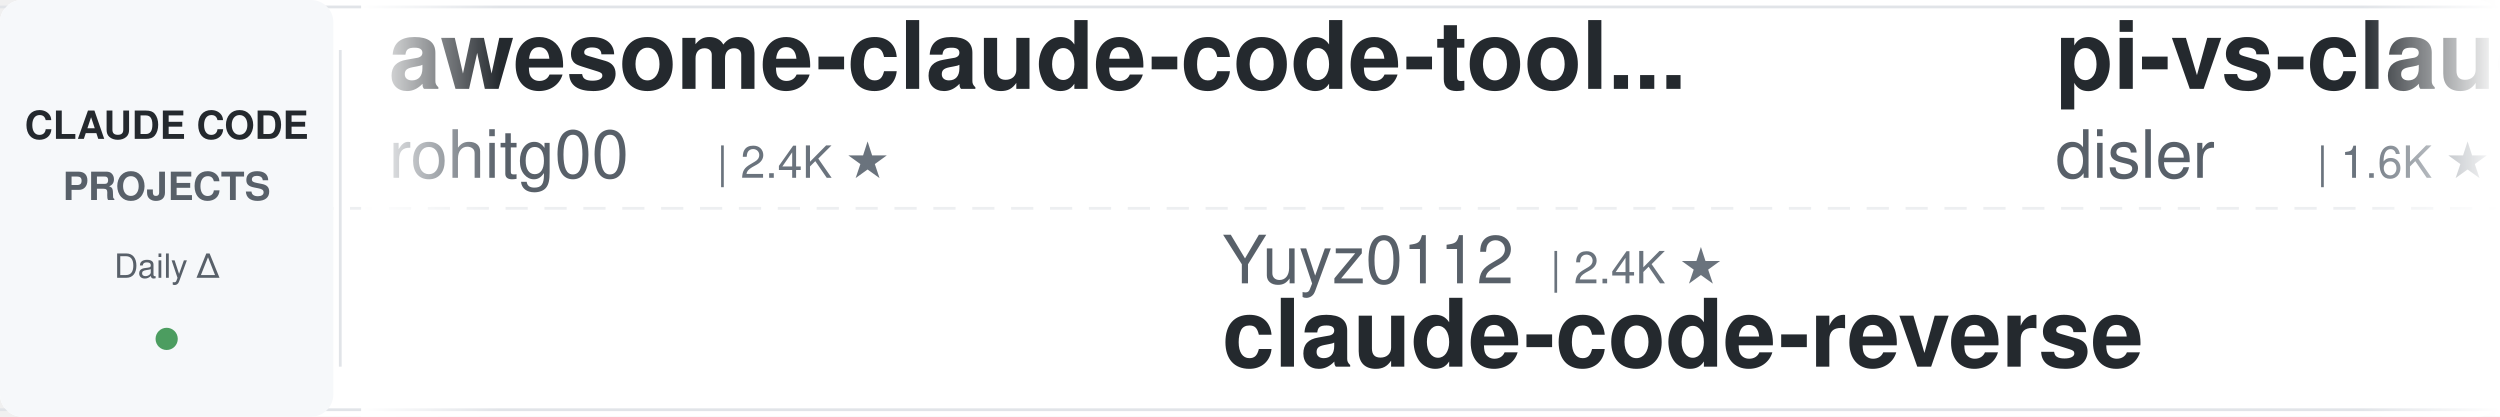
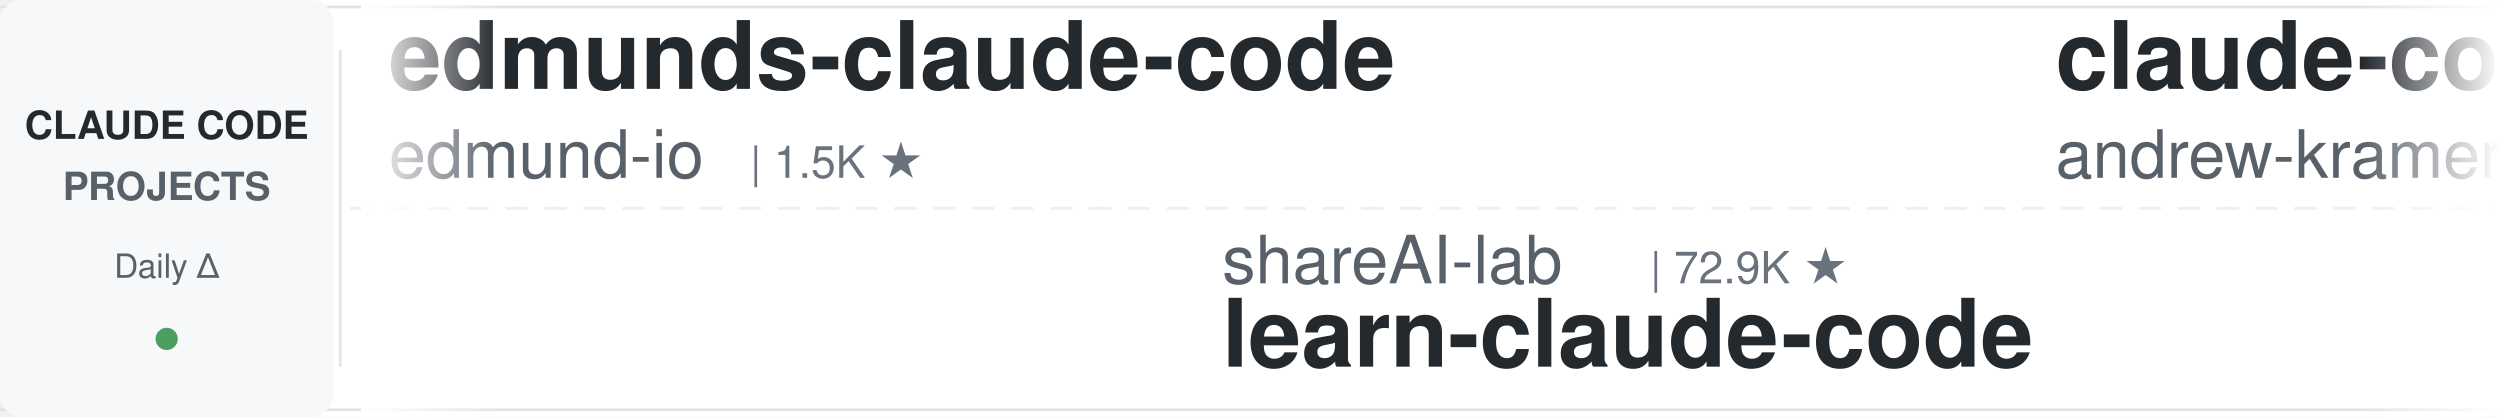
<svg xmlns="http://www.w3.org/2000/svg" width="900" height="150">
  <defs>
    <linearGradient id="leftFade" x1="0%" y1="0%" x2="100%" y2="0%">
      <stop offset="0%" style="stop-color:#ffffff;stop-opacity:1" />
      <stop offset="100%" style="stop-color:#ffffff;stop-opacity:0" />
    </linearGradient>
    <linearGradient id="rightFade" x1="0%" y1="0%" x2="100%" y2="0%">
      <stop offset="0%" style="stop-color:#ffffff;stop-opacity:0" />
      <stop offset="100%" style="stop-color:#ffffff;stop-opacity:1" />
    </linearGradient>
  </defs>
  <rect width="900" height="150" fill="#ffffff" rx="8" />
  <rect x="0" y="2" width="900" height="1" fill="#e1e4e8" />
  <rect x="0" y="147" width="900" height="1" fill="#e1e4e8" />
  <line x1="0" y1="75" x2="900" y2="75" stroke="#e1e4e8" stroke-width="1" stroke-dasharray="8 6" opacity="0.6" />
  <rect x="0" y="0" width="120" height="150" fill="#f6f8fa" rx="8" />
  <text x="60" y="50" font-family="-apple-system, BlinkMacSystemFont, 'Segoe UI', Helvetica, Arial, sans-serif" font-size="14" font-weight="600" fill="#24292e" text-anchor="middle">CLAUDE CODE</text>
  <text x="60" y="72" font-family="-apple-system, BlinkMacSystemFont, 'Segoe UI', Helvetica, Arial, sans-serif" font-size="14" font-weight="600" fill="#586069" text-anchor="middle">PROJECTS</text>
  <text x="60" y="100" font-family="-apple-system, BlinkMacSystemFont, 'Segoe UI', Helvetica, Arial, sans-serif" font-size="12" font-weight="500" fill="#586069" text-anchor="middle">Daily Δ</text>
  <circle cx="60" cy="122" r="4" fill="#22863a" opacity="0.8" />
  <rect x="122" y="18" width="1" height="114" fill="#e1e4e8" />
  <clipPath id="tickerClip">
    <rect x="130" y="0" width="770" height="150" />
  </clipPath>
  <g clip-path="url(#tickerClip)">
    <g id="tickerItems">
      <animateTransform attributeName="transform" attributeType="XML" type="translate" from="0 0" to="-3000 0" dur="54s" repeatCount="indefinite" />
      <g transform="translate(0, 0)">
-         <text x="140" y="32" font-family="-apple-system, BlinkMacSystemFont, 'Segoe UI', Helvetica, Arial, sans-serif" font-size="34" font-weight="600" fill="#24292e">awesome-claude-code-tool...</text>
-         <text x="140" y="64" font-family="-apple-system, BlinkMacSystemFont, 'Segoe UI', Helvetica, Arial, sans-serif" font-size="24" font-weight="400" fill="#586069">rohitg00</text>
-         <text x="258" y="64" font-family="-apple-system, BlinkMacSystemFont, 'Segoe UI', Helvetica, Arial, sans-serif" font-size="16" font-weight="500" fill="#6a737d">| 2.4K ★</text>
-       </g>
-       <g transform="translate(300, 0)">
-         <text x="140" y="102" font-family="-apple-system, BlinkMacSystemFont, 'Segoe UI', Helvetica, Arial, sans-serif" font-size="24" font-weight="400" fill="#586069">Yuyz0112</text>
-         <text x="258" y="102" font-family="-apple-system, BlinkMacSystemFont, 'Segoe UI', Helvetica, Arial, sans-serif" font-size="16" font-weight="500" fill="#6a737d">| 2.4K ★</text>
-         <text x="140" y="132" font-family="-apple-system, BlinkMacSystemFont, 'Segoe UI', Helvetica, Arial, sans-serif" font-size="34" font-weight="600" fill="#24292e">claude-code-reverse</text>
-       </g>
-       <g transform="translate(600, 0)">
-         <text x="140" y="32" font-family="-apple-system, BlinkMacSystemFont, 'Segoe UI', Helvetica, Arial, sans-serif" font-size="34" font-weight="600" fill="#24292e">pi-vs-claude-code</text>
-         <text x="140" y="64" font-family="-apple-system, BlinkMacSystemFont, 'Segoe UI', Helvetica, Arial, sans-serif" font-size="24" font-weight="400" fill="#586069">disler</text>
-         <text x="234" y="64" font-family="-apple-system, BlinkMacSystemFont, 'Segoe UI', Helvetica, Arial, sans-serif" font-size="16" font-weight="500" fill="#6a737d">| 1.6K ★</text>
-       </g>
-       <g transform="translate(900, 0)">
-         <text x="140" y="102" font-family="-apple-system, BlinkMacSystemFont, 'Segoe UI', Helvetica, Arial, sans-serif" font-size="24" font-weight="400" fill="#586069">diet103</text>
-         <text x="246" y="102" font-family="-apple-system, BlinkMacSystemFont, 'Segoe UI', Helvetica, Arial, sans-serif" font-size="16" font-weight="500" fill="#6a737d">| 10.0K ★</text>
-         <text x="140" y="132" font-family="-apple-system, BlinkMacSystemFont, 'Segoe UI', Helvetica, Arial, sans-serif" font-size="34" font-weight="600" fill="#24292e">claude-code-infrastructu...</text>
-       </g>
-       <g transform="translate(1200, 0)">
        <text x="140" y="32" font-family="-apple-system, BlinkMacSystemFont, 'Segoe UI', Helvetica, Arial, sans-serif" font-size="34" font-weight="600" fill="#24292e">edmunds-claude-code</text>
        <text x="140" y="64" font-family="-apple-system, BlinkMacSystemFont, 'Segoe UI', Helvetica, Arial, sans-serif" font-size="24" font-weight="400" fill="#586069">edmund-io</text>
        <text x="270" y="64" font-family="-apple-system, BlinkMacSystemFont, 'Segoe UI', Helvetica, Arial, sans-serif" font-size="16" font-weight="500" fill="#6a737d">| 1.5K ★</text>
      </g>
+       <g transform="translate(300, 0)">
+         <text x="140" y="102" font-family="-apple-system, BlinkMacSystemFont, 'Segoe UI', Helvetica, Arial, sans-serif" font-size="24" font-weight="400" fill="#586069">shareAI-lab</text>
+         <text x="294" y="102" font-family="-apple-system, BlinkMacSystemFont, 'Segoe UI', Helvetica, Arial, sans-serif" font-size="16" font-weight="500" fill="#6a737d">| 72.9K ★</text>
+         <text x="140" y="132" font-family="-apple-system, BlinkMacSystemFont, 'Segoe UI', Helvetica, Arial, sans-serif" font-size="34" font-weight="600" fill="#24292e">learn-claude-code</text>
+       </g>
+       <g transform="translate(600, 0)">
+         <text x="140" y="32" font-family="-apple-system, BlinkMacSystemFont, 'Segoe UI', Helvetica, Arial, sans-serif" font-size="34" font-weight="600" fill="#24292e">claude-code-source-build</text>
+         <text x="140" y="64" font-family="-apple-system, BlinkMacSystemFont, 'Segoe UI', Helvetica, Arial, sans-serif" font-size="24" font-weight="400" fill="#586069">andrew-kramer-inno</text>
+         <text x="378" y="64" font-family="-apple-system, BlinkMacSystemFont, 'Segoe UI', Helvetica, Arial, sans-serif" font-size="16" font-weight="500" fill="#6a737d">| 593 ★</text>
+       </g>
+       <g transform="translate(900, 0)">
+         <text x="140" y="102" font-family="-apple-system, BlinkMacSystemFont, 'Segoe UI', Helvetica, Arial, sans-serif" font-size="24" font-weight="400" fill="#586069">AprilNEA</text>
+         <text x="258" y="102" font-family="-apple-system, BlinkMacSystemFont, 'Segoe UI', Helvetica, Arial, sans-serif" font-size="16" font-weight="500" fill="#6a737d">| 393 ★</text>
+         <text x="140" y="132" font-family="-apple-system, BlinkMacSystemFont, 'Segoe UI', Helvetica, Arial, sans-serif" font-size="34" font-weight="600" fill="#24292e">claude-code-source</text>
+       </g>
+       <g transform="translate(1200, 0)">
+         <text x="140" y="32" font-family="-apple-system, BlinkMacSystemFont, 'Segoe UI', Helvetica, Arial, sans-serif" font-size="34" font-weight="600" fill="#24292e">claude-code-harness</text>
+         <text x="140" y="64" font-family="-apple-system, BlinkMacSystemFont, 'Segoe UI', Helvetica, Arial, sans-serif" font-size="24" font-weight="400" fill="#586069">Chachamaru127</text>
+         <text x="318" y="64" font-family="-apple-system, BlinkMacSystemFont, 'Segoe UI', Helvetica, Arial, sans-serif" font-size="16" font-weight="500" fill="#6a737d">| 3.0K ★</text>
+       </g>
      <g transform="translate(1500, 0)">
-         <text x="140" y="102" font-family="-apple-system, BlinkMacSystemFont, 'Segoe UI', Helvetica, Arial, sans-serif" font-size="24" font-weight="400" fill="#586069">Piebald-AI</text>
-         <text x="282" y="102" font-family="-apple-system, BlinkMacSystemFont, 'Segoe UI', Helvetica, Arial, sans-serif" font-size="16" font-weight="500" fill="#6a737d">| 12.1K ★</text>
-         <text x="140" y="132" font-family="-apple-system, BlinkMacSystemFont, 'Segoe UI', Helvetica, Arial, sans-serif" font-size="34" font-weight="600" fill="#24292e">claude-code-system-promp...</text>
-       </g>
-       <g transform="translate(1800, 0)">
-         <text x="140" y="32" font-family="-apple-system, BlinkMacSystemFont, 'Segoe UI', Helvetica, Arial, sans-serif" font-size="34" font-weight="600" fill="#24292e">claude-code-cli</text>
-         <text x="140" y="64" font-family="-apple-system, BlinkMacSystemFont, 'Segoe UI', Helvetica, Arial, sans-serif" font-size="24" font-weight="400" fill="#586069">huangserva</text>
-         <text x="282" y="64" font-family="-apple-system, BlinkMacSystemFont, 'Segoe UI', Helvetica, Arial, sans-serif" font-size="16" font-weight="500" fill="#6a737d">| 621 ★</text>
-       </g>
-       <g transform="translate(2100, 0)">
-         <text x="140" y="102" font-family="-apple-system, BlinkMacSystemFont, 'Segoe UI', Helvetica, Arial, sans-serif" font-size="24" font-weight="400" fill="#586069">anthropics</text>
-         <text x="282" y="102" font-family="-apple-system, BlinkMacSystemFont, 'Segoe UI', Helvetica, Arial, sans-serif" font-size="16" font-weight="500" fill="#6a737d">| 165.7K ★</text>
-         <text x="140" y="132" font-family="-apple-system, BlinkMacSystemFont, 'Segoe UI', Helvetica, Arial, sans-serif" font-size="34" font-weight="600" fill="#24292e">skills</text>
-       </g>
-       <g transform="translate(2400, 0)">
-         <text x="140" y="32" font-family="-apple-system, BlinkMacSystemFont, 'Segoe UI', Helvetica, Arial, sans-serif" font-size="34" font-weight="600" fill="#24292e">claude-code-my-workflow</text>
-         <text x="140" y="64" font-family="-apple-system, BlinkMacSystemFont, 'Segoe UI', Helvetica, Arial, sans-serif" font-size="24" font-weight="400" fill="#586069">pedrohcgs</text>
-         <text x="270" y="64" font-family="-apple-system, BlinkMacSystemFont, 'Segoe UI', Helvetica, Arial, sans-serif" font-size="16" font-weight="500" fill="#6a737d">| 1.4K ★</text>
-       </g>
-       <g transform="translate(2700, 0)">
        <text x="140" y="102" font-family="-apple-system, BlinkMacSystemFont, 'Segoe UI', Helvetica, Arial, sans-serif" font-size="24" font-weight="400" fill="#586069">kodu-ai</text>
        <text x="246" y="102" font-family="-apple-system, BlinkMacSystemFont, 'Segoe UI', Helvetica, Arial, sans-serif" font-size="16" font-weight="500" fill="#6a737d">| 5.2K ★</text>
        <text x="140" y="132" font-family="-apple-system, BlinkMacSystemFont, 'Segoe UI', Helvetica, Arial, sans-serif" font-size="34" font-weight="600" fill="#24292e">claude-coder</text>
      </g>
+       <g transform="translate(1800, 0)">
+         <text x="140" y="32" font-family="-apple-system, BlinkMacSystemFont, 'Segoe UI', Helvetica, Arial, sans-serif" font-size="34" font-weight="600" fill="#24292e">claude-code-guide</text>
+         <text x="140" y="64" font-family="-apple-system, BlinkMacSystemFont, 'Segoe UI', Helvetica, Arial, sans-serif" font-size="24" font-weight="400" fill="#586069">Cranot</text>
+         <text x="234" y="64" font-family="-apple-system, BlinkMacSystemFont, 'Segoe UI', Helvetica, Arial, sans-serif" font-size="16" font-weight="500" fill="#6a737d">| 2.9K ★</text>
+       </g>
+       <g transform="translate(2100, 0)">
+         <text x="140" y="102" font-family="-apple-system, BlinkMacSystemFont, 'Segoe UI', Helvetica, Arial, sans-serif" font-size="24" font-weight="400" fill="#586069">anthropics</text>
+         <text x="282" y="102" font-family="-apple-system, BlinkMacSystemFont, 'Segoe UI', Helvetica, Arial, sans-serif" font-size="16" font-weight="500" fill="#6a737d">| 931 ★</text>
+         <text x="140" y="132" font-family="-apple-system, BlinkMacSystemFont, 'Segoe UI', Helvetica, Arial, sans-serif" font-size="34" font-weight="600" fill="#24292e">claude-code-base-action</text>
+       </g>
+       <g transform="translate(2400, 0)">
+         <text x="140" y="32" font-family="-apple-system, BlinkMacSystemFont, 'Segoe UI', Helvetica, Arial, sans-serif" font-size="34" font-weight="600" fill="#24292e">claude-code-security-rev...</text>
+         <text x="140" y="64" font-family="-apple-system, BlinkMacSystemFont, 'Segoe UI', Helvetica, Arial, sans-serif" font-size="24" font-weight="400" fill="#586069">anthropics</text>
+         <text x="282" y="64" font-family="-apple-system, BlinkMacSystemFont, 'Segoe UI', Helvetica, Arial, sans-serif" font-size="16" font-weight="500" fill="#6a737d">| 5.7K ★</text>
+       </g>
+       <g transform="translate(2700, 0)">
+         <text x="140" y="102" font-family="-apple-system, BlinkMacSystemFont, 'Segoe UI', Helvetica, Arial, sans-serif" font-size="24" font-weight="400" fill="#586069">huangjia2019</text>
+         <text x="306" y="102" font-family="-apple-system, BlinkMacSystemFont, 'Segoe UI', Helvetica, Arial, sans-serif" font-size="16" font-weight="500" fill="#6a737d">| 1.0K ★</text>
+         <text x="140" y="132" font-family="-apple-system, BlinkMacSystemFont, 'Segoe UI', Helvetica, Arial, sans-serif" font-size="34" font-weight="600" fill="#24292e">claude-code-engineering</text>
+       </g>
      <g transform="translate(3000, 0)">
-         <text x="140" y="32" font-family="-apple-system, BlinkMacSystemFont, 'Segoe UI', Helvetica, Arial, sans-serif" font-size="34" font-weight="600" fill="#24292e">awesome-claude-code-tool...</text>
-         <text x="140" y="64" font-family="-apple-system, BlinkMacSystemFont, 'Segoe UI', Helvetica, Arial, sans-serif" font-size="24" font-weight="400" fill="#586069">rohitg00</text>
-         <text x="258" y="64" font-family="-apple-system, BlinkMacSystemFont, 'Segoe UI', Helvetica, Arial, sans-serif" font-size="16" font-weight="500" fill="#6a737d">| 2.4K ★</text>
+         <text x="140" y="32" font-family="-apple-system, BlinkMacSystemFont, 'Segoe UI', Helvetica, Arial, sans-serif" font-size="34" font-weight="600" fill="#24292e">edmunds-claude-code</text>
+         <text x="140" y="64" font-family="-apple-system, BlinkMacSystemFont, 'Segoe UI', Helvetica, Arial, sans-serif" font-size="24" font-weight="400" fill="#586069">edmund-io</text>
+         <text x="270" y="64" font-family="-apple-system, BlinkMacSystemFont, 'Segoe UI', Helvetica, Arial, sans-serif" font-size="16" font-weight="500" fill="#6a737d">| 1.5K ★</text>
      </g>
      <g transform="translate(3300, 0)">
-         <text x="140" y="102" font-family="-apple-system, BlinkMacSystemFont, 'Segoe UI', Helvetica, Arial, sans-serif" font-size="24" font-weight="400" fill="#586069">Yuyz0112</text>
-         <text x="258" y="102" font-family="-apple-system, BlinkMacSystemFont, 'Segoe UI', Helvetica, Arial, sans-serif" font-size="16" font-weight="500" fill="#6a737d">| 2.4K ★</text>
-         <text x="140" y="132" font-family="-apple-system, BlinkMacSystemFont, 'Segoe UI', Helvetica, Arial, sans-serif" font-size="34" font-weight="600" fill="#24292e">claude-code-reverse</text>
+         <text x="140" y="102" font-family="-apple-system, BlinkMacSystemFont, 'Segoe UI', Helvetica, Arial, sans-serif" font-size="24" font-weight="400" fill="#586069">shareAI-lab</text>
+         <text x="294" y="102" font-family="-apple-system, BlinkMacSystemFont, 'Segoe UI', Helvetica, Arial, sans-serif" font-size="16" font-weight="500" fill="#6a737d">| 72.9K ★</text>
+         <text x="140" y="132" font-family="-apple-system, BlinkMacSystemFont, 'Segoe UI', Helvetica, Arial, sans-serif" font-size="34" font-weight="600" fill="#24292e">learn-claude-code</text>
      </g>
      <g transform="translate(3600, 0)">
-         <text x="140" y="32" font-family="-apple-system, BlinkMacSystemFont, 'Segoe UI', Helvetica, Arial, sans-serif" font-size="34" font-weight="600" fill="#24292e">pi-vs-claude-code</text>
-         <text x="140" y="64" font-family="-apple-system, BlinkMacSystemFont, 'Segoe UI', Helvetica, Arial, sans-serif" font-size="24" font-weight="400" fill="#586069">disler</text>
-         <text x="234" y="64" font-family="-apple-system, BlinkMacSystemFont, 'Segoe UI', Helvetica, Arial, sans-serif" font-size="16" font-weight="500" fill="#6a737d">| 1.6K ★</text>
+         <text x="140" y="32" font-family="-apple-system, BlinkMacSystemFont, 'Segoe UI', Helvetica, Arial, sans-serif" font-size="34" font-weight="600" fill="#24292e">claude-code-source-build</text>
+         <text x="140" y="64" font-family="-apple-system, BlinkMacSystemFont, 'Segoe UI', Helvetica, Arial, sans-serif" font-size="24" font-weight="400" fill="#586069">andrew-kramer-inno</text>
+         <text x="378" y="64" font-family="-apple-system, BlinkMacSystemFont, 'Segoe UI', Helvetica, Arial, sans-serif" font-size="16" font-weight="500" fill="#6a737d">| 593 ★</text>
      </g>
      <g transform="translate(3900, 0)">
-         <text x="140" y="102" font-family="-apple-system, BlinkMacSystemFont, 'Segoe UI', Helvetica, Arial, sans-serif" font-size="24" font-weight="400" fill="#586069">diet103</text>
-         <text x="246" y="102" font-family="-apple-system, BlinkMacSystemFont, 'Segoe UI', Helvetica, Arial, sans-serif" font-size="16" font-weight="500" fill="#6a737d">| 10.0K ★</text>
-         <text x="140" y="132" font-family="-apple-system, BlinkMacSystemFont, 'Segoe UI', Helvetica, Arial, sans-serif" font-size="34" font-weight="600" fill="#24292e">claude-code-infrastructu...</text>
+         <text x="140" y="102" font-family="-apple-system, BlinkMacSystemFont, 'Segoe UI', Helvetica, Arial, sans-serif" font-size="24" font-weight="400" fill="#586069">AprilNEA</text>
+         <text x="258" y="102" font-family="-apple-system, BlinkMacSystemFont, 'Segoe UI', Helvetica, Arial, sans-serif" font-size="16" font-weight="500" fill="#6a737d">| 393 ★</text>
+         <text x="140" y="132" font-family="-apple-system, BlinkMacSystemFont, 'Segoe UI', Helvetica, Arial, sans-serif" font-size="34" font-weight="600" fill="#24292e">claude-code-source</text>
      </g>
    </g>
  </g>
  <rect x="130" y="0" width="50" height="150" fill="url(#leftFade)" />
  <rect x="850" y="0" width="50" height="150" fill="url(#rightFade)" />
</svg>
